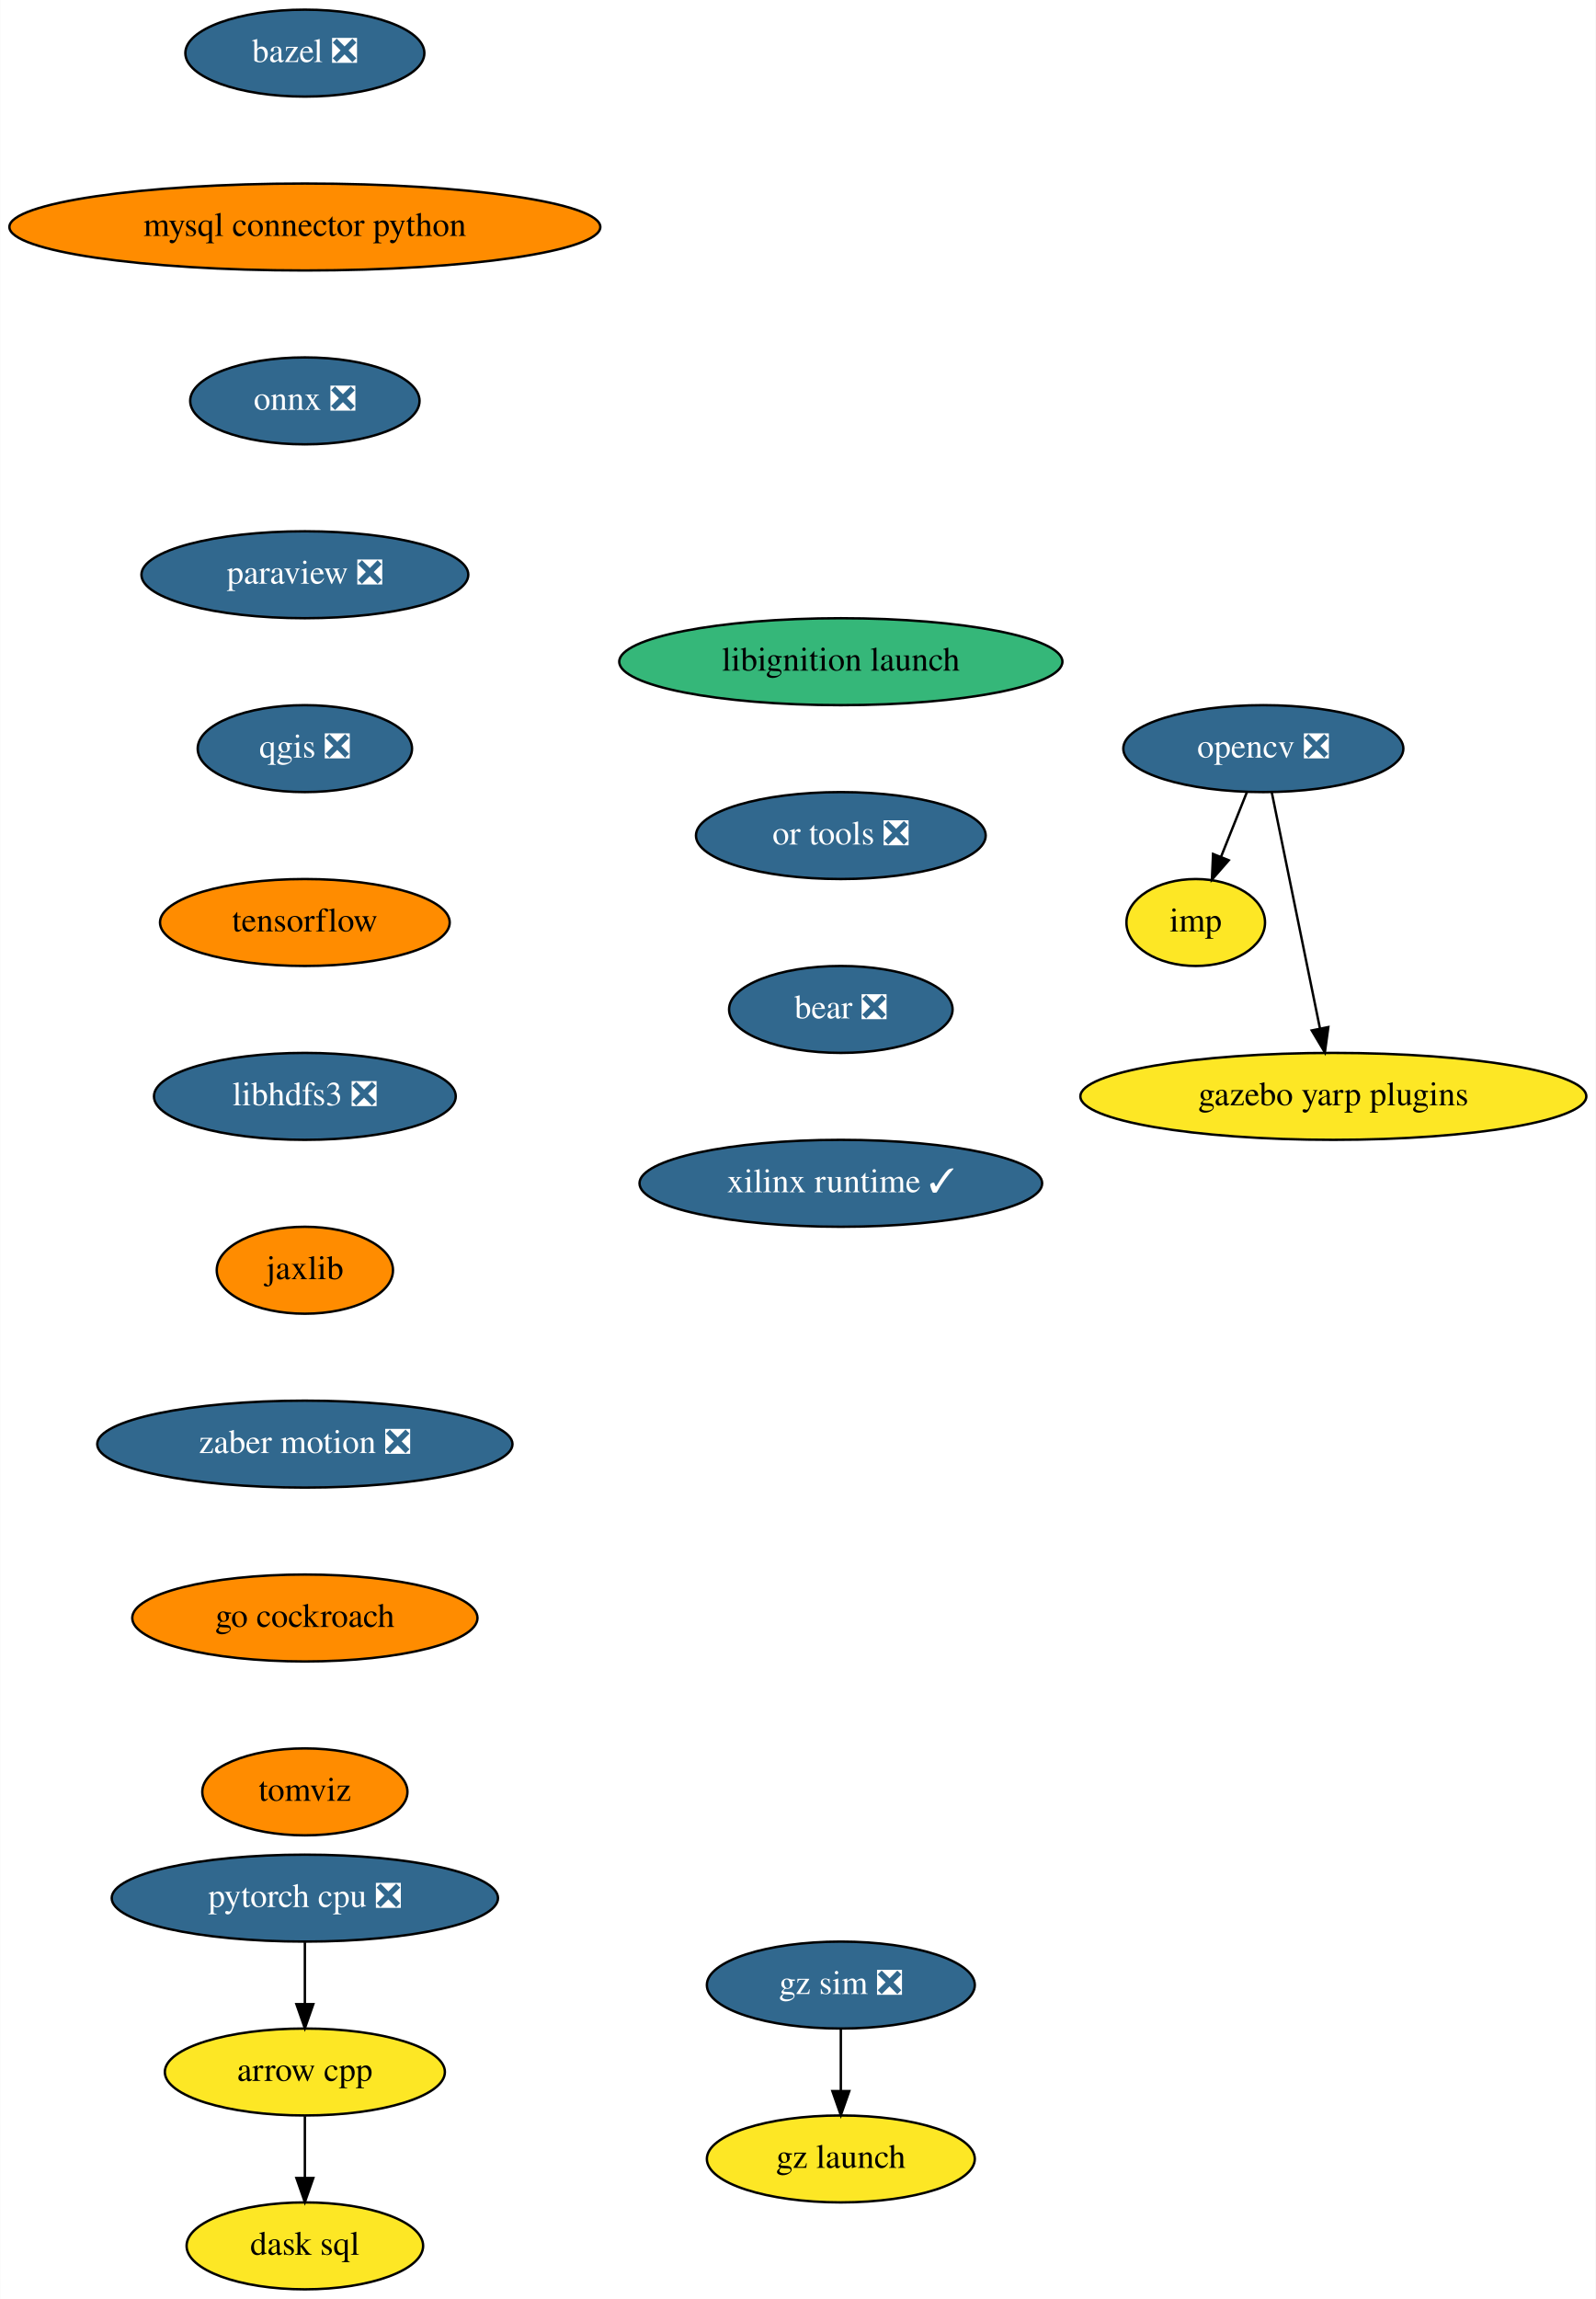
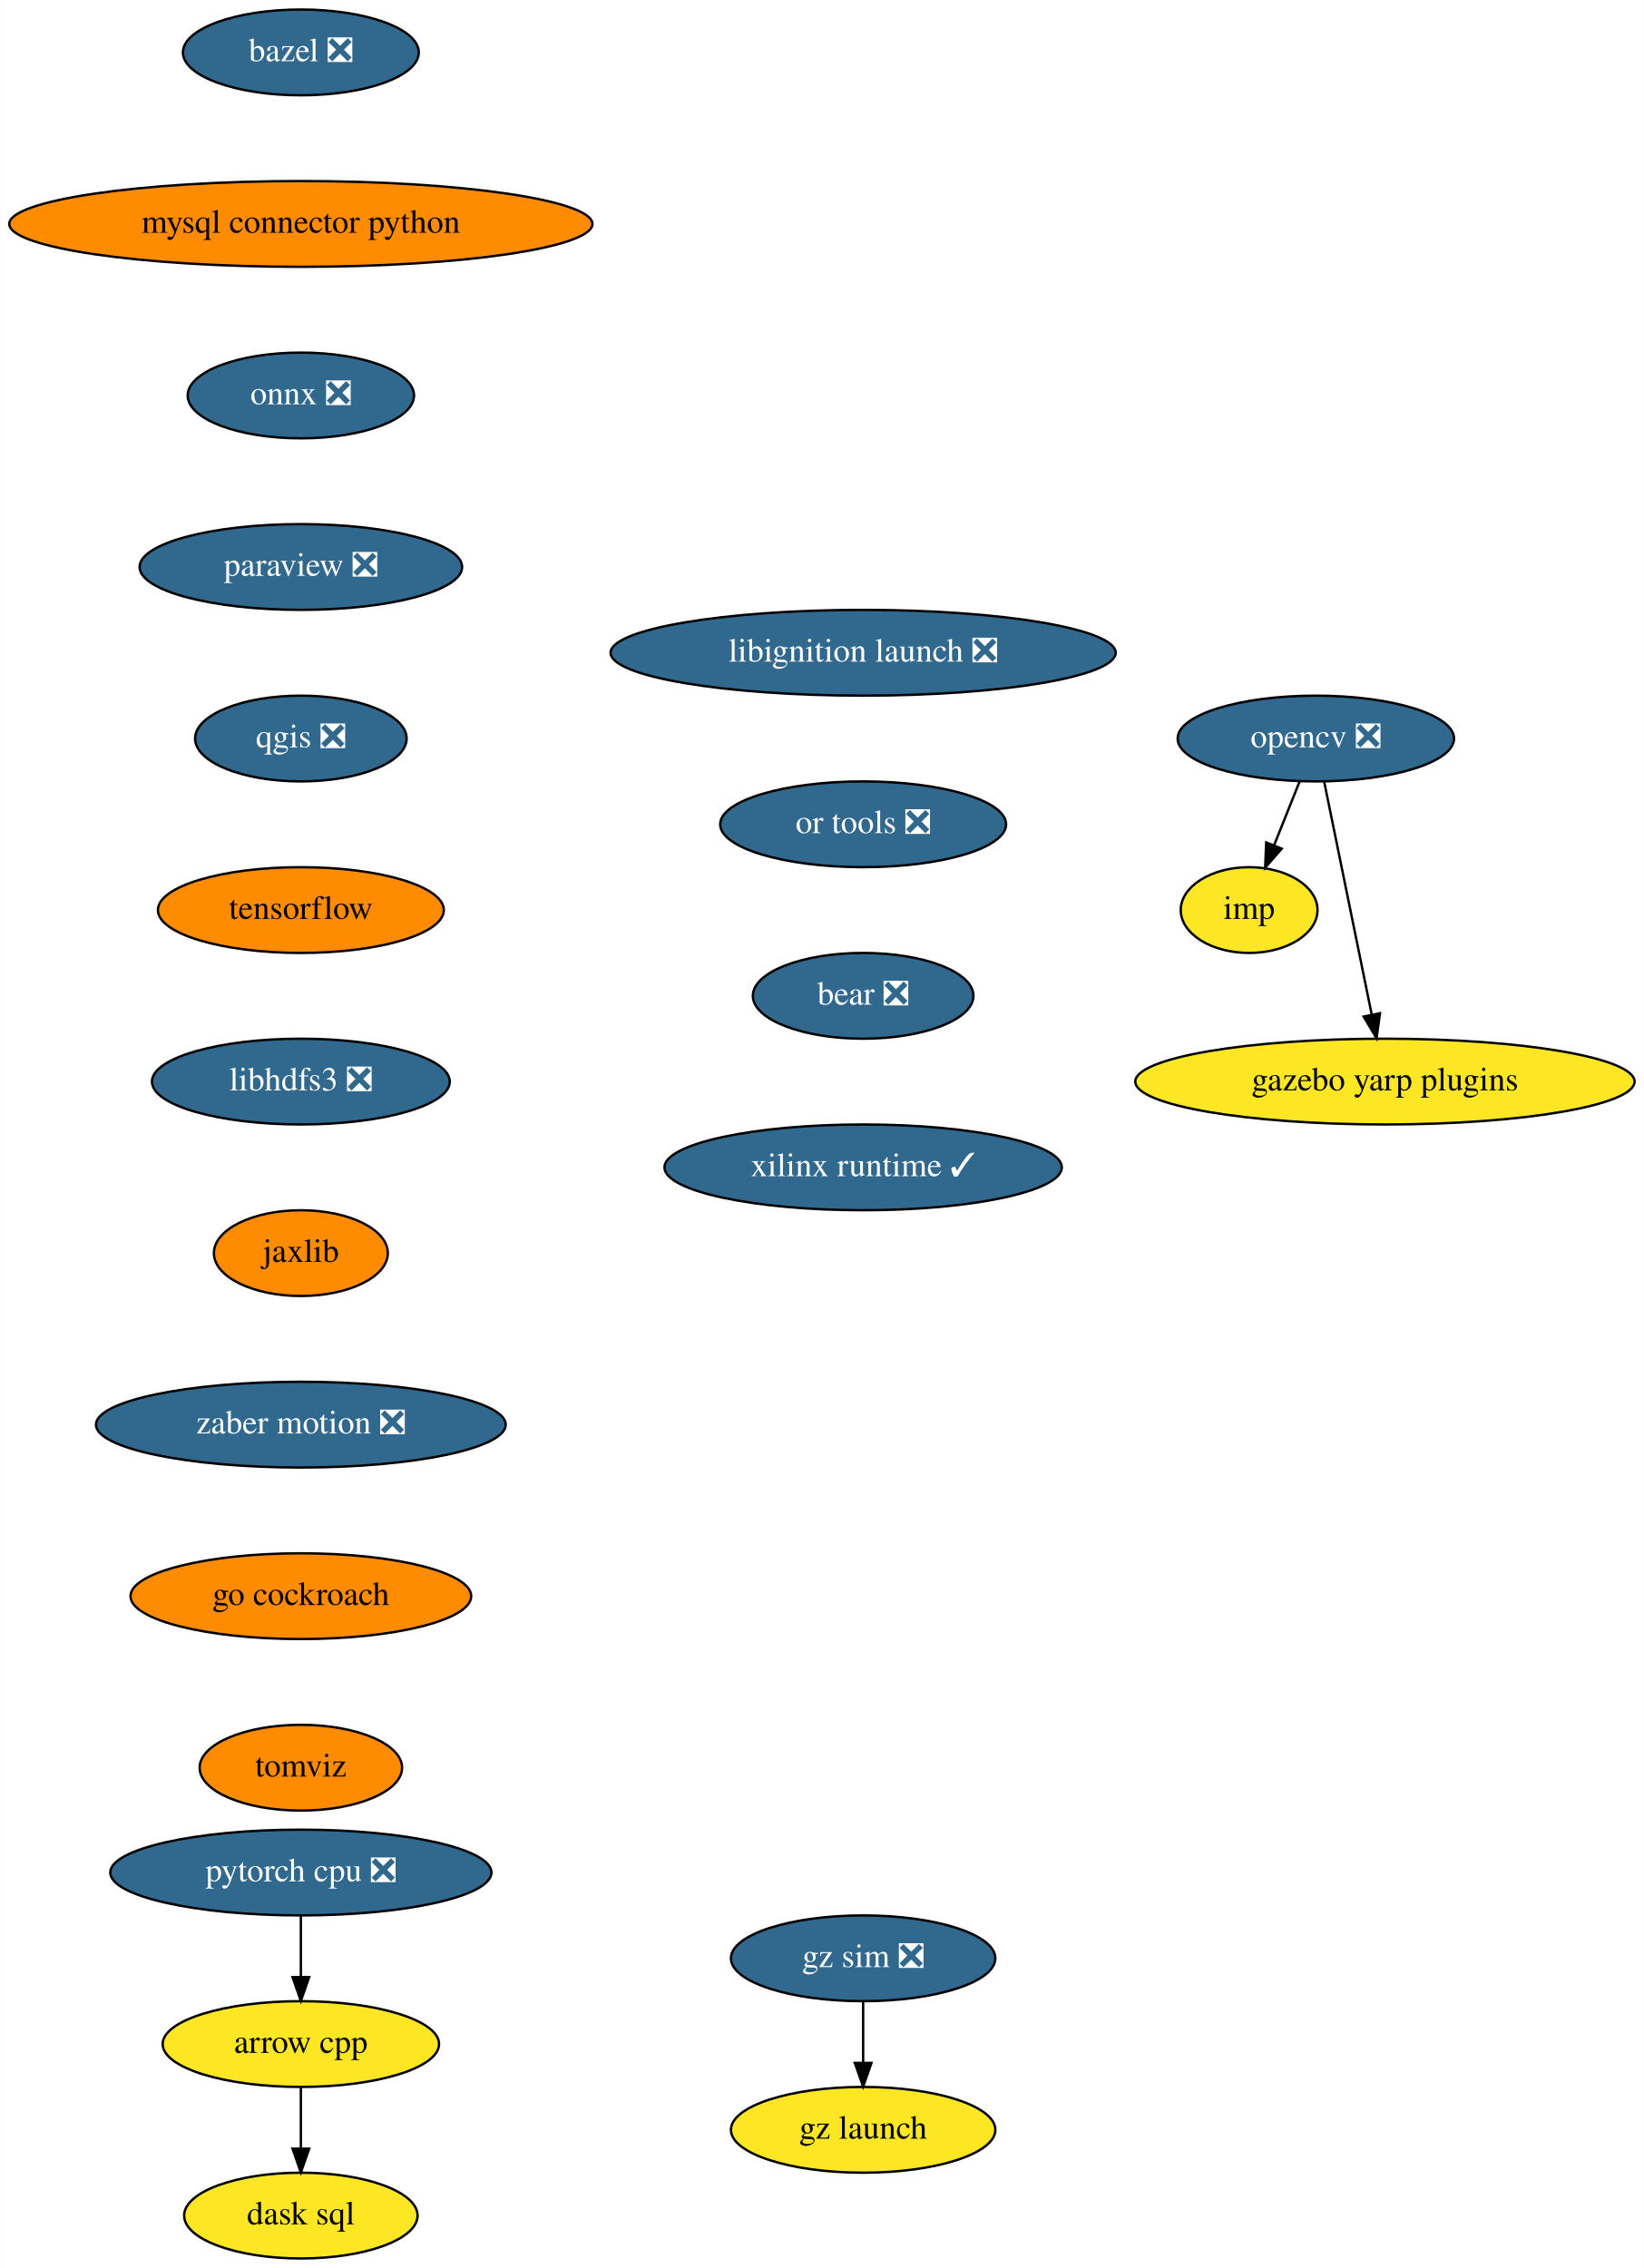
- <svg xmlns="http://www.w3.org/2000/svg" xmlns:xlink="http://www.w3.org/1999/xlink" width="661pt" height="952pt" viewBox="0.00 0.00 660.83 952.00">
+ <svg xmlns="http://www.w3.org/2000/svg" xmlns:xlink="http://www.w3.org/1999/xlink" width="690pt" height="952pt" viewBox="0.00 0.00 689.83 952.00">
  <g id="graph0" class="graph" transform="scale(1 1) rotate(0) translate(4 948)">
-     <polygon fill="white" stroke="transparent" points="-4,4 -4,-948 656.83,-948 656.83,4 -4,4" />
+     <polygon fill="white" stroke="transparent" points="-4,4 -4,-948 685.83,-948 685.83,4 -4,4" />
    <g id="node1" class="node">
      <g id="a_node1">
        <a xlink:href="https://github.com/conda-forge/arrow-cpp-feedstock" xlink:title="arrow cpp">
          <ellipse fill="#fde725" stroke="black" cx="122.19" cy="-90" rx="58" ry="18" />
          <text text-anchor="middle" x="122.19" y="-86.3" font-family="Times,serif" font-size="14.00">arrow cpp</text>
        </a>
      </g>
    </g>
    <g id="node2" class="node">
      <g id="a_node2">
        <a xlink:href="https://github.com/conda-forge/dask-sql-feedstock" xlink:title="dask sql">
          <ellipse fill="#fde725" stroke="black" cx="122.19" cy="-18" rx="48.99" ry="18" />
          <text text-anchor="middle" x="122.19" y="-14.3" font-family="Times,serif" font-size="14.00">dask sql</text>
        </a>
      </g>
    </g>
    <g id="edge1" class="edge">
      <path fill="none" stroke="black" d="M122.19,-71.7C122.19,-63.98 122.19,-54.71 122.19,-46.11" />
      <polygon fill="black" stroke="black" points="125.69,-46.1 122.19,-36.1 118.69,-46.1 125.69,-46.1" />
    </g>
    <g id="node3" class="node">
      <g id="a_node3">
        <a xlink:href="https://github.com/conda-forge/bazel-feedstock/pull/187" xlink:title="bazel ❎">
          <ellipse fill="#31688e" stroke="black" cx="122.19" cy="-926" rx="49.5" ry="18" />
          <text text-anchor="middle" x="122.19" y="-922.3" font-family="Times,serif" font-size="14.00" fill="white">bazel ❎</text>
        </a>
      </g>
    </g>
    <g id="node4" class="node">
      <g id="a_node4">
        <a xlink:href="https://github.com/conda-forge/mysql-connector-python-feedstock" xlink:title="mysql connector python">
          <ellipse fill="#ff8c00" stroke="black" cx="122.19" cy="-854" rx="122.38" ry="18" />
          <text text-anchor="middle" x="122.19" y="-850.3" font-family="Times,serif" font-size="14.00">mysql connector python</text>
        </a>
      </g>
    </g>
    <g id="node5" class="node">
      <g id="a_node5">
        <a xlink:href="https://github.com/conda-forge/onnx-feedstock/pull/96" xlink:title="onnx ❎">
          <ellipse fill="#31688e" stroke="black" cx="122.19" cy="-782" rx="47.5" ry="18" />
          <text text-anchor="middle" x="122.19" y="-778.3" font-family="Times,serif" font-size="14.00" fill="white">onnx ❎</text>
        </a>
      </g>
    </g>
    <g id="node6" class="node">
      <g id="a_node6">
        <a xlink:href="https://github.com/conda-forge/paraview-feedstock/pull/195" xlink:title="paraview ❎">
          <ellipse fill="#31688e" stroke="black" cx="122.19" cy="-710" rx="67.69" ry="18" />
          <text text-anchor="middle" x="122.19" y="-706.3" font-family="Times,serif" font-size="14.00" fill="white">paraview ❎</text>
        </a>
      </g>
    </g>
    <g id="node10" class="node">
      <g id="a_node10">
        <a xlink:href="https://github.com/conda-forge/qgis-feedstock/pull/337" xlink:title="qgis ❎">
          <ellipse fill="#31688e" stroke="black" cx="122.19" cy="-638" rx="44.39" ry="18" />
          <text text-anchor="middle" x="122.19" y="-634.3" font-family="Times,serif" font-size="14.00" fill="white">qgis ❎</text>
        </a>
      </g>
    </g>
    <g id="node7" class="node">
      <g id="a_node7">
        <a xlink:href="https://github.com/conda-forge/opencv-feedstock/pull/362" xlink:title="opencv ❎">
-           <ellipse fill="#31688e" stroke="black" cx="519.19" cy="-638" rx="58" ry="18" />
-           <text text-anchor="middle" x="519.19" y="-634.3" font-family="Times,serif" font-size="14.00" fill="white">opencv ❎</text>
+           <ellipse fill="#31688e" stroke="black" cx="548.19" cy="-638" rx="58" ry="18" />
+           <text text-anchor="middle" x="548.19" y="-634.3" font-family="Times,serif" font-size="14.00" fill="white">opencv ❎</text>
        </a>
      </g>
    </g>
    <g id="node8" class="node">
      <g id="a_node8">
        <a xlink:href="https://github.com/conda-forge/imp-feedstock" xlink:title="imp">
-           <ellipse fill="#fde725" stroke="black" cx="491.19" cy="-566" rx="28.7" ry="18" />
-           <text text-anchor="middle" x="491.19" y="-562.3" font-family="Times,serif" font-size="14.00">imp</text>
+           <ellipse fill="#fde725" stroke="black" cx="520.19" cy="-566" rx="28.7" ry="18" />
+           <text text-anchor="middle" x="520.19" y="-562.3" font-family="Times,serif" font-size="14.00">imp</text>
        </a>
      </g>
    </g>
    <g id="edge5" class="edge">
-       <path fill="none" stroke="black" d="M512.41,-620.05C509.18,-611.97 505.24,-602.12 501.63,-593.11" />
-       <polygon fill="black" stroke="black" points="504.87,-591.77 497.9,-583.79 498.37,-594.37 504.87,-591.77" />
+       <path fill="none" stroke="black" d="M541.41,-620.05C538.18,-611.97 534.24,-602.12 530.63,-593.11" />
+       <polygon fill="black" stroke="black" points="533.87,-591.77 526.9,-583.79 527.37,-594.37 533.87,-591.77" />
    </g>
    <g id="node9" class="node">
      <g id="a_node9">
        <a xlink:href="https://github.com/conda-forge/gazebo-yarp-plugins-feedstock" xlink:title="gazebo yarp plugins">
-           <ellipse fill="#fde725" stroke="black" cx="548.19" cy="-494" rx="104.78" ry="18" />
-           <text text-anchor="middle" x="548.19" y="-490.3" font-family="Times,serif" font-size="14.00">gazebo yarp plugins</text>
+           <ellipse fill="#fde725" stroke="black" cx="577.19" cy="-494" rx="104.78" ry="18" />
+           <text text-anchor="middle" x="577.19" y="-490.3" font-family="Times,serif" font-size="14.00">gazebo yarp plugins</text>
        </a>
      </g>
    </g>
    <g id="edge6" class="edge">
-       <path fill="none" stroke="black" d="M522.69,-619.87C527.65,-595.56 536.79,-550.82 542.67,-522.01" />
-       <polygon fill="black" stroke="black" points="546.11,-522.69 544.68,-512.19 539.25,-521.29 546.11,-522.69" />
+       <path fill="none" stroke="black" d="M551.69,-619.87C556.65,-595.56 565.79,-550.82 571.67,-522.01" />
+       <polygon fill="black" stroke="black" points="575.11,-522.69 573.68,-512.19 568.25,-521.29 575.11,-522.69" />
    </g>
    <g id="node11" class="node">
      <g id="a_node11">
        <a xlink:href="https://github.com/conda-forge/tensorflow-feedstock" xlink:title="tensorflow">
          <ellipse fill="#ff8c00" stroke="black" cx="122.19" cy="-566" rx="60" ry="18" />
          <text text-anchor="middle" x="122.19" y="-562.3" font-family="Times,serif" font-size="14.00">tensorflow</text>
        </a>
      </g>
    </g>
    <g id="node12" class="node">
      <g id="a_node12">
        <a xlink:href="https://github.com/conda-forge/libhdfs3-feedstock/pull/50" xlink:title="libhdfs3 ❎">
          <ellipse fill="#31688e" stroke="black" cx="122.19" cy="-494" rx="62.5" ry="18" />
          <text text-anchor="middle" x="122.19" y="-490.3" font-family="Times,serif" font-size="14.00" fill="white">libhdfs3 ❎</text>
        </a>
      </g>
    </g>
    <g id="node13" class="node">
      <g id="a_node13">
        <a xlink:href="https://github.com/conda-forge/jaxlib-feedstock" xlink:title="jaxlib">
          <ellipse fill="#ff8c00" stroke="black" cx="122.19" cy="-422" rx="36.5" ry="18" />
          <text text-anchor="middle" x="122.19" y="-418.3" font-family="Times,serif" font-size="14.00">jaxlib</text>
        </a>
      </g>
    </g>
    <g id="node15" class="node">
      <g id="a_node15">
        <a xlink:href="https://github.com/conda-forge/zaber-motion-feedstock/pull/104" xlink:title="zaber motion ❎">
          <ellipse fill="#31688e" stroke="black" cx="122.19" cy="-350" rx="86" ry="18" />
          <text text-anchor="middle" x="122.19" y="-346.3" font-family="Times,serif" font-size="14.00" fill="white">zaber motion ❎</text>
        </a>
      </g>
    </g>
    <g id="node14" class="node">
      <g id="a_node14">
        <a xlink:href="https://github.com/conda-forge/pytorch-cpu-feedstock/pull/170" xlink:title="pytorch cpu ❎">
          <ellipse fill="#31688e" stroke="black" cx="122.19" cy="-162" rx="80" ry="18" />
          <text text-anchor="middle" x="122.19" y="-158.3" font-family="Times,serif" font-size="14.00" fill="white">pytorch cpu ❎</text>
        </a>
      </g>
    </g>
    <g id="edge11" class="edge">
      <path fill="none" stroke="black" d="M122.19,-143.7C122.19,-135.98 122.19,-126.71 122.19,-118.11" />
      <polygon fill="black" stroke="black" points="125.69,-118.1 122.19,-108.1 118.69,-118.1 125.69,-118.1" />
    </g>
    <g id="node16" class="node">
      <g id="a_node16">
        <a xlink:href="https://github.com/conda-forge/go-cockroach-feedstock" xlink:title="go cockroach">
          <ellipse fill="#ff8c00" stroke="black" cx="122.19" cy="-278" rx="71.5" ry="18" />
          <text text-anchor="middle" x="122.19" y="-274.3" font-family="Times,serif" font-size="14.00">go cockroach</text>
        </a>
      </g>
    </g>
    <g id="node17" class="node">
      <g id="a_node17">
        <a xlink:href="https://github.com/conda-forge/tomviz-feedstock" xlink:title="tomviz">
          <ellipse fill="#ff8c00" stroke="black" cx="122.19" cy="-206" rx="42.49" ry="18" />
          <text text-anchor="middle" x="122.19" y="-202.3" font-family="Times,serif" font-size="14.00">tomviz</text>
        </a>
      </g>
    </g>
    <g id="node18" class="node">
      <g id="a_node18">
-         <a xlink:href="https://github.com/conda-forge/libignition-launch-feedstock" xlink:title="libignition launch">
-           <ellipse fill="#35b779" stroke="black" cx="344.19" cy="-674" rx="91.78" ry="18" />
-           <text text-anchor="middle" x="344.19" y="-670.3" font-family="Times,serif" font-size="14.00">libignition launch</text>
+         <a xlink:href="https://github.com/conda-forge/libignition-launch-feedstock/pull/19" xlink:title="libignition launch ❎">
+           <ellipse fill="#31688e" stroke="black" cx="358.19" cy="-674" rx="106" ry="18" />
+           <text text-anchor="middle" x="358.19" y="-670.3" font-family="Times,serif" font-size="14.00" fill="white">libignition launch ❎</text>
        </a>
      </g>
    </g>
    <g id="node19" class="node">
      <g id="a_node19">
        <a xlink:href="https://github.com/conda-forge/or-tools-feedstock/pull/44" xlink:title="or tools ❎">
-           <ellipse fill="#31688e" stroke="black" cx="344.19" cy="-602" rx="60" ry="18" />
-           <text text-anchor="middle" x="344.19" y="-598.3" font-family="Times,serif" font-size="14.00" fill="white">or tools ❎</text>
+           <ellipse fill="#31688e" stroke="black" cx="358.19" cy="-602" rx="60" ry="18" />
+           <text text-anchor="middle" x="358.19" y="-598.3" font-family="Times,serif" font-size="14.00" fill="white">or tools ❎</text>
        </a>
      </g>
    </g>
    <g id="node20" class="node">
      <g id="a_node20">
        <a xlink:href="https://github.com/conda-forge/bear-feedstock/pull/35" xlink:title="bear ❎">
-           <ellipse fill="#31688e" stroke="black" cx="344.19" cy="-530" rx="46.29" ry="18" />
-           <text text-anchor="middle" x="344.19" y="-526.3" font-family="Times,serif" font-size="14.00" fill="white">bear ❎</text>
+           <ellipse fill="#31688e" stroke="black" cx="358.19" cy="-530" rx="46.29" ry="18" />
+           <text text-anchor="middle" x="358.19" y="-526.3" font-family="Times,serif" font-size="14.00" fill="white">bear ❎</text>
        </a>
      </g>
    </g>
    <g id="node21" class="node">
      <g id="a_node21">
        <a xlink:href="https://github.com/conda-forge/xilinx-runtime-feedstock/pull/13" xlink:title="xilinx runtime ✓">
-           <ellipse fill="#31688e" stroke="black" cx="344.19" cy="-458" rx="83.39" ry="18" />
-           <text text-anchor="middle" x="344.19" y="-454.3" font-family="Times,serif" font-size="14.00" fill="white">xilinx runtime ✓</text>
+           <ellipse fill="#31688e" stroke="black" cx="358.19" cy="-458" rx="83.39" ry="18" />
+           <text text-anchor="middle" x="358.19" y="-454.3" font-family="Times,serif" font-size="14.00" fill="white">xilinx runtime ✓</text>
        </a>
      </g>
    </g>
    <g id="node22" class="node">
      <g id="a_node22">
        <a xlink:href="https://github.com/conda-forge/gz-sim-feedstock/pull/16" xlink:title="gz sim ❎">
-           <ellipse fill="#31688e" stroke="black" cx="344.19" cy="-126" rx="55.49" ry="18" />
-           <text text-anchor="middle" x="344.19" y="-122.3" font-family="Times,serif" font-size="14.00" fill="white">gz sim ❎</text>
+           <ellipse fill="#31688e" stroke="black" cx="358.19" cy="-126" rx="55.49" ry="18" />
+           <text text-anchor="middle" x="358.19" y="-122.3" font-family="Times,serif" font-size="14.00" fill="white">gz sim ❎</text>
        </a>
      </g>
    </g>
    <g id="node23" class="node">
      <g id="a_node23">
        <a xlink:href="https://github.com/conda-forge/gz-launch-feedstock" xlink:title="gz launch">
-           <ellipse fill="#fde725" stroke="black" cx="344.19" cy="-54" rx="55.49" ry="18" />
-           <text text-anchor="middle" x="344.19" y="-50.3" font-family="Times,serif" font-size="14.00">gz launch</text>
+           <ellipse fill="#fde725" stroke="black" cx="358.19" cy="-54" rx="55.49" ry="18" />
+           <text text-anchor="middle" x="358.19" y="-50.3" font-family="Times,serif" font-size="14.00">gz launch</text>
        </a>
      </g>
    </g>
    <g id="edge18" class="edge">
-       <path fill="none" stroke="black" d="M344.19,-107.7C344.19,-99.98 344.19,-90.71 344.19,-82.11" />
-       <polygon fill="black" stroke="black" points="347.69,-82.1 344.19,-72.1 340.69,-82.1 347.69,-82.1" />
+       <path fill="none" stroke="black" d="M358.19,-107.7C358.19,-99.98 358.19,-90.71 358.19,-82.11" />
+       <polygon fill="black" stroke="black" points="361.69,-82.1 358.19,-72.1 354.69,-82.1 361.69,-82.1" />
    </g>
  </g>
</svg>
